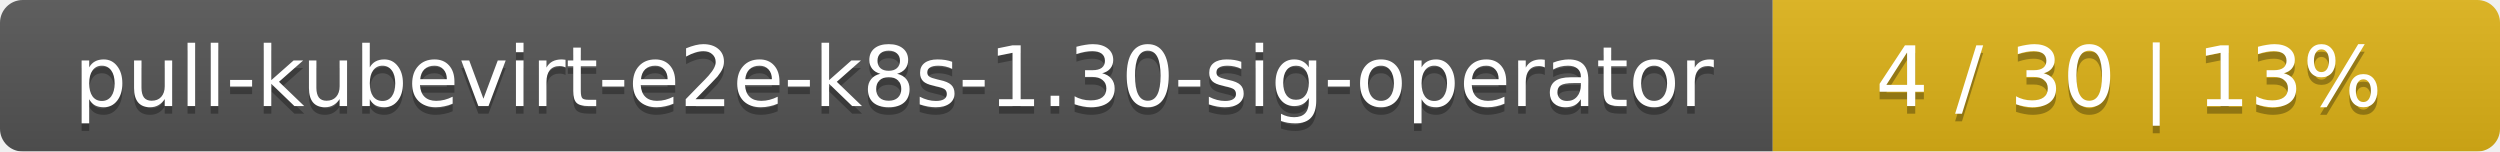
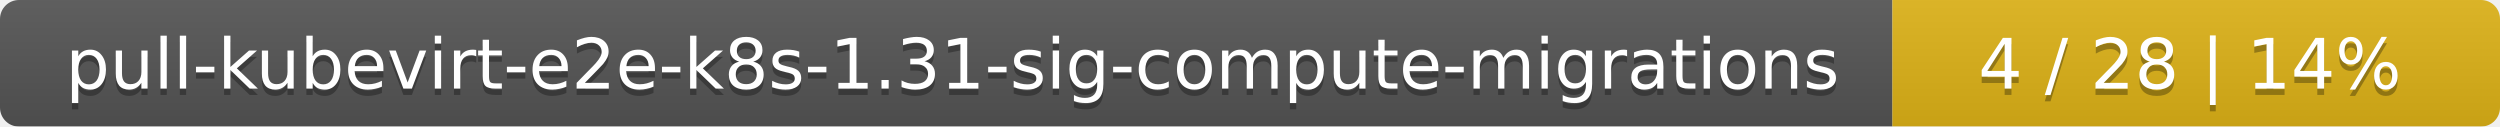
- <svg xmlns="http://www.w3.org/2000/svg" width="330" height="20">
+ <svg xmlns="http://www.w3.org/2000/svg" width="395" height="20">
  <linearGradient id="smooth" x2="0" y2="100%">
    <stop offset="0" stop-color="#bbb" stop-opacity=".1" />
    <stop offset="1" stop-opacity=".1" />
  </linearGradient>
  <mask id="round">
-     <rect width="330" height="20" rx="3" fill="#fff" />
+     <rect width="395" height="20" rx="3" fill="#fff" />
  </mask>
  <g mask="url(#round)">
-     <rect width="234" height="20" fill="#555" />
-     <rect x="234" width="96" height="20" fill="#dfb317" />
-     <rect width="330" height="20" fill="url(#smooth)" />
+     <rect width="299" height="20" fill="#555" />
+     <rect x="299" width="96" height="20" fill="#dfb317" />
+     <rect width="395" height="20" fill="url(#smooth)" />
  </g>
  <g fill="#fff" text-anchor="middle" font-family="DejaVu Sans,Verdana,Geneva,sans-serif" font-size="11">
-     <text x="118" y="15" fill="#010101" fill-opacity=".3">pull-kubevirt-e2e-k8s-1.30-sig-operator</text>
-     <text x="118" y="14">pull-kubevirt-e2e-k8s-1.30-sig-operator</text>
-     <text x="281" y="15" fill="#010101" fill-opacity=".3">4 / 30    |    13%</text>
-     <text x="281" y="14">4 / 30    |    13%</text>
+     <text x="150.5" y="15" fill="#010101" fill-opacity=".3">pull-kubevirt-e2e-k8s-1.31-sig-compute-migrations</text>
+     <text x="150.5" y="14">pull-kubevirt-e2e-k8s-1.31-sig-compute-migrations</text>
+     <text x="346" y="15" fill="#010101" fill-opacity=".3">4 / 28    |    14%</text>
+     <text x="346" y="14">4 / 28    |    14%</text>
  </g>
</svg>
